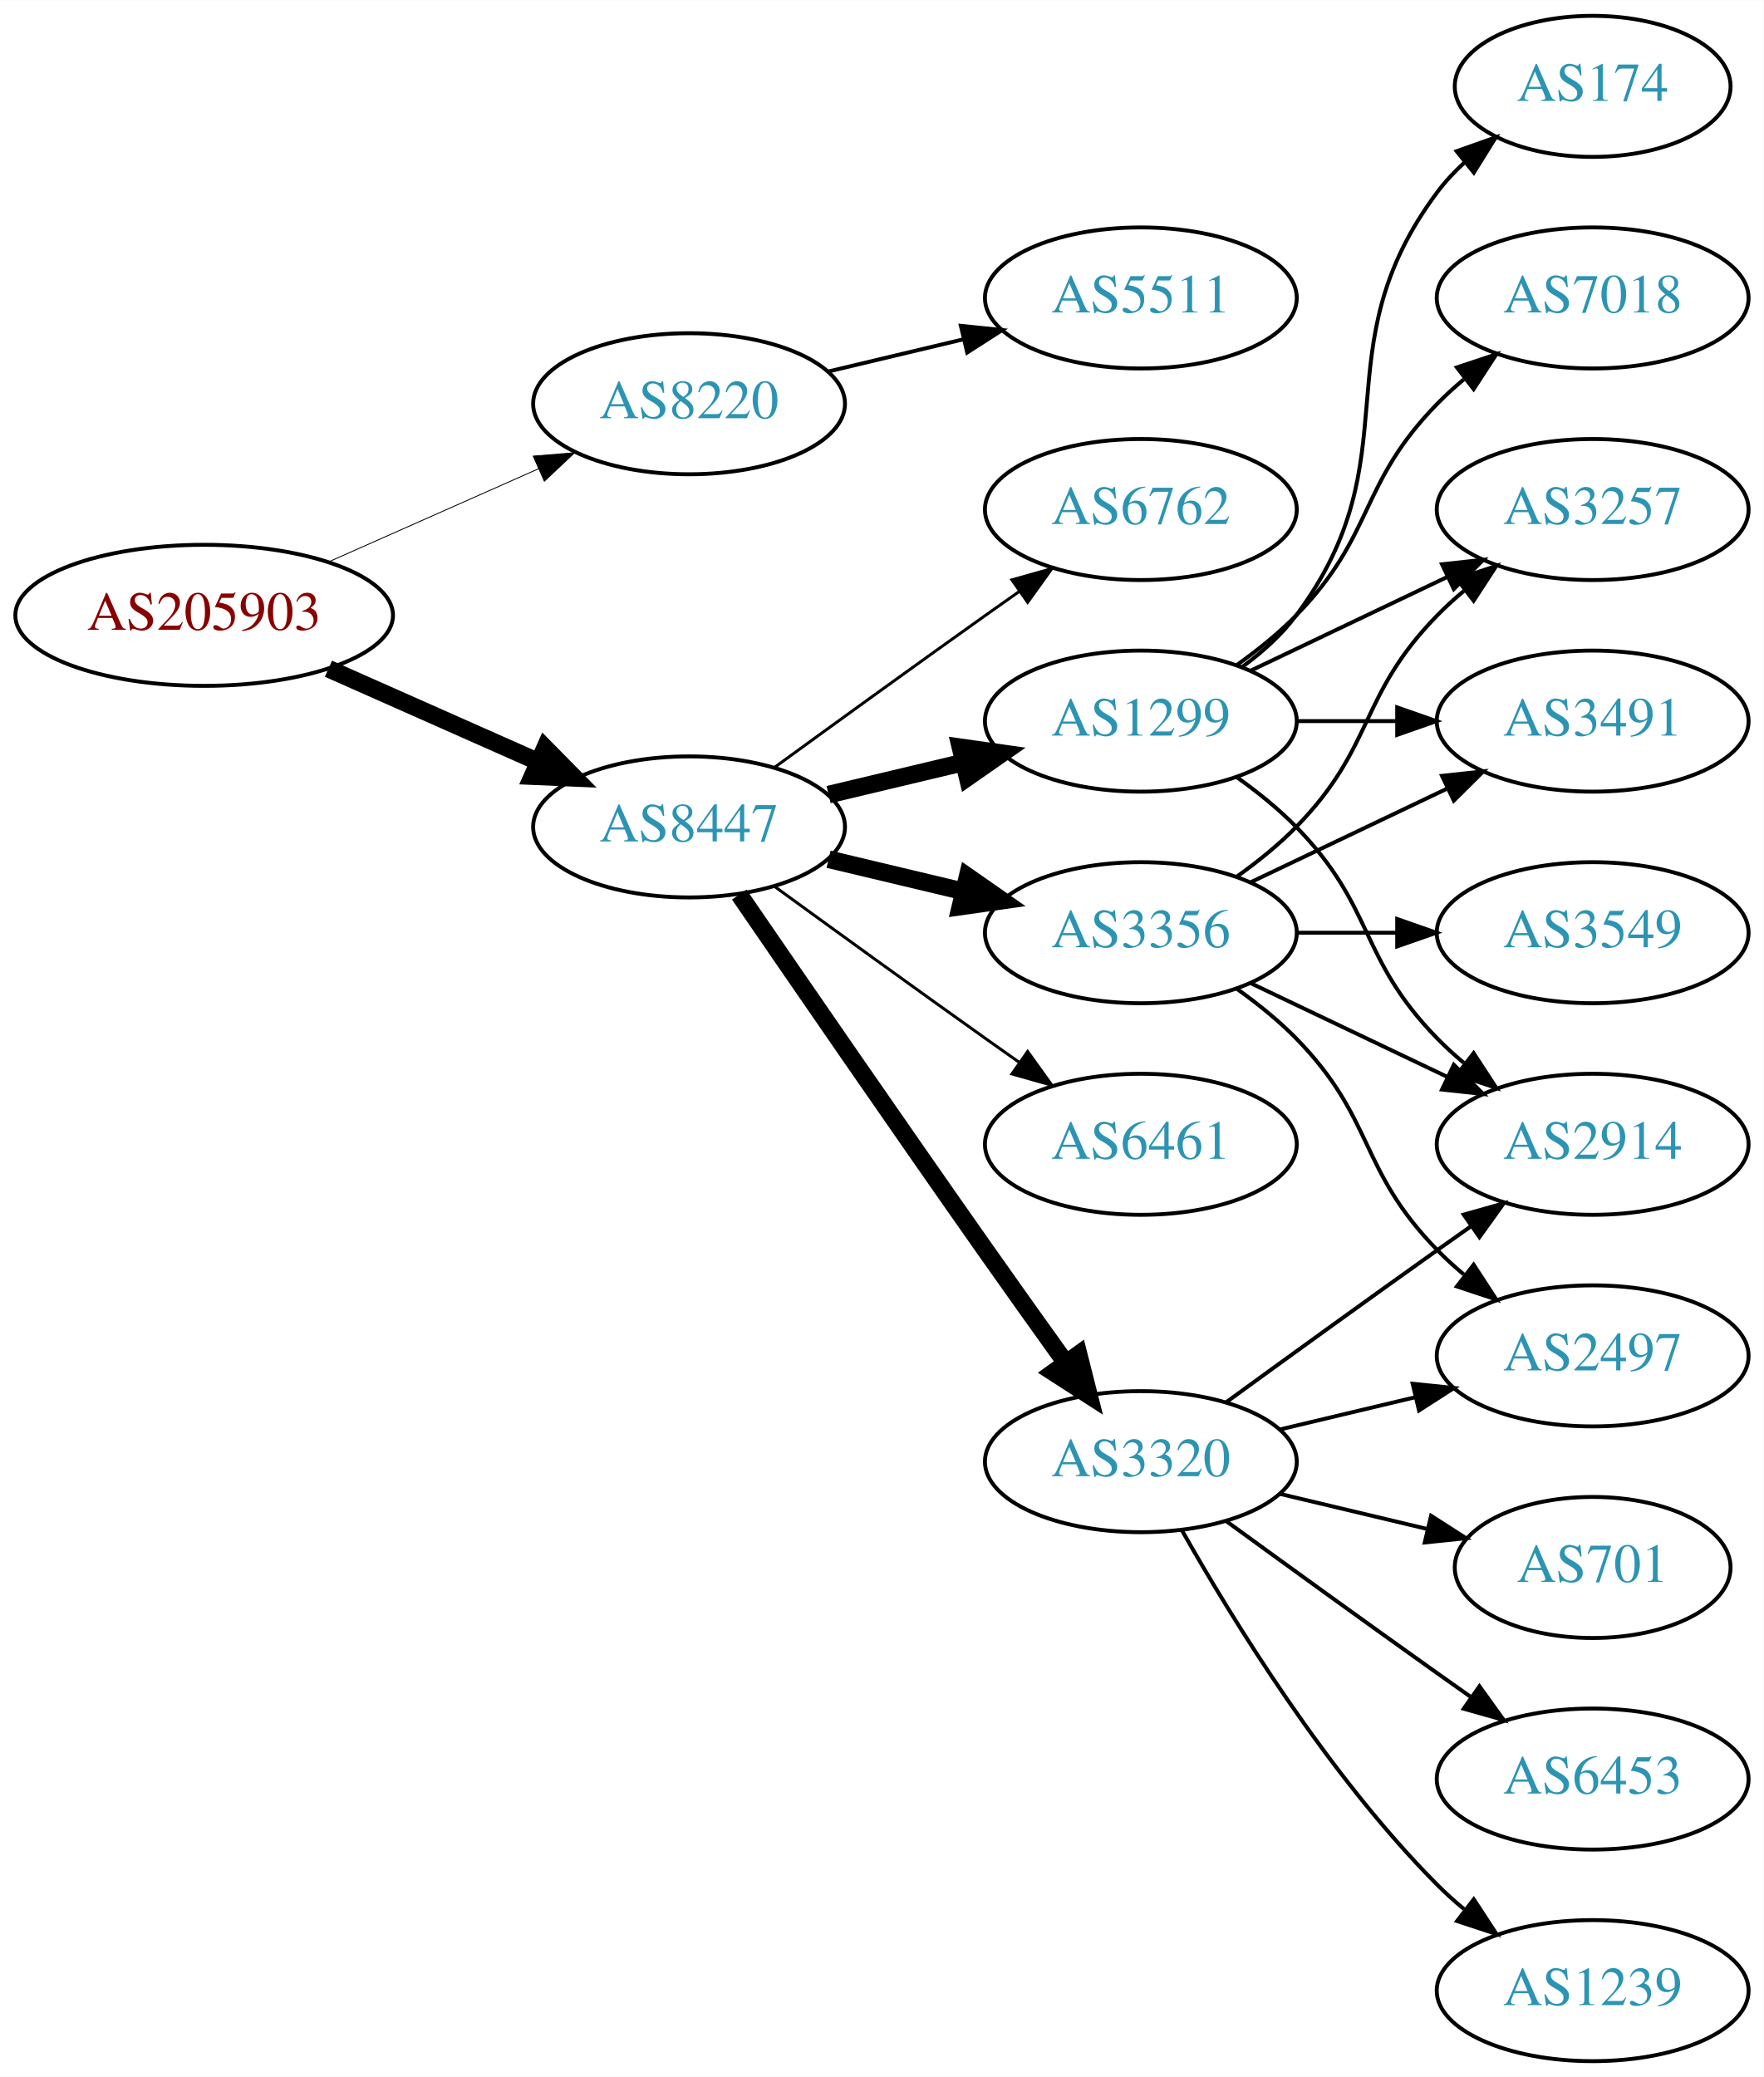
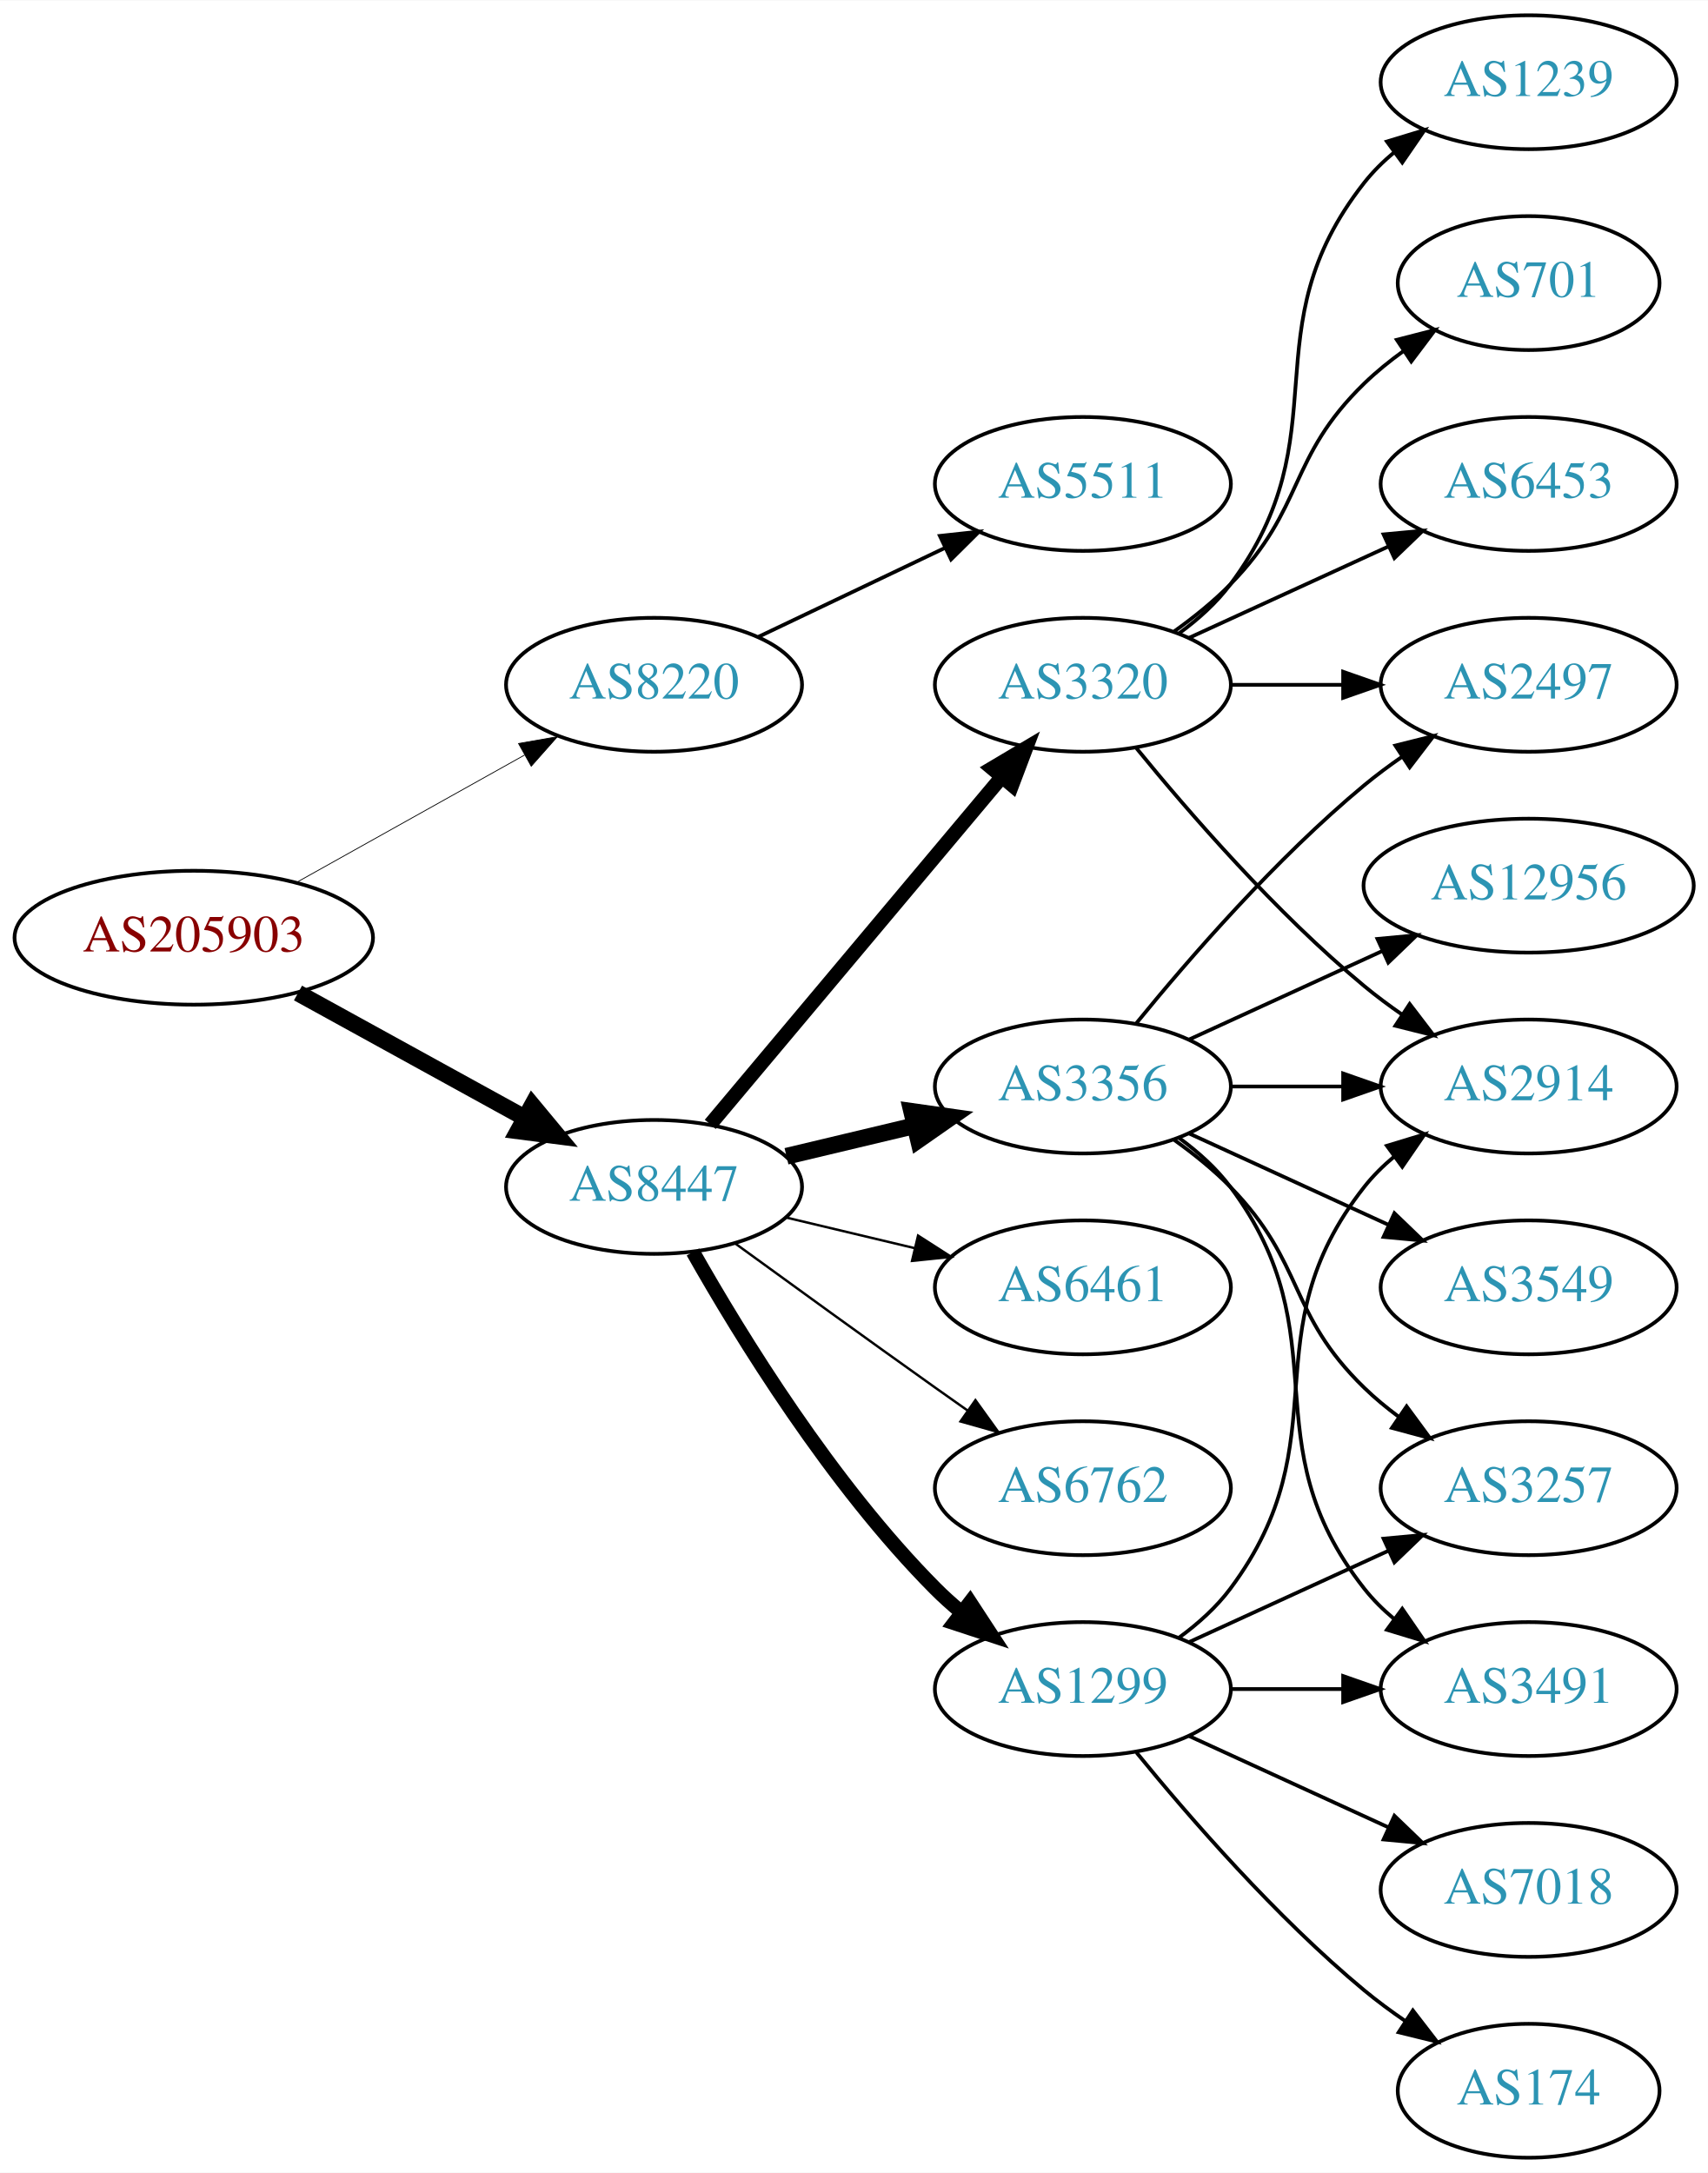
- <svg xmlns="http://www.w3.org/2000/svg" xmlns:xlink="http://www.w3.org/1999/xlink" width="450pt" height="530pt" viewBox="0.00 0.00 450.07 530.00">
-   <g id="graph0" class="graph" transform="scale(1 1) rotate(0) translate(4 526)">
-     <polygon fill="white" stroke="none" points="-4,4 -4,-526 446.07,-526 446.07,4 -4,4" />
+ <svg xmlns="http://www.w3.org/2000/svg" xmlns:xlink="http://www.w3.org/1999/xlink" width="459pt" height="584pt" viewBox="0.00 0.00 459.17 584.00">
+   <g id="graph0" class="graph" transform="scale(1 1) rotate(0) translate(4 580)">
+     <polygon fill="white" stroke="none" points="-4,4 -4,-580 455.17,-580 455.17,4 -4,4" />
    <g id="node1" class="node">
      <g id="a_node1">
        <a xlink:href="/asn/205903" xlink:title="AS205903 ~ Bank Gutmann Aktiengesellschaft [AT]">
-           <ellipse fill="#ffffff" stroke="black" cx="48.096" cy="-369" rx="48.192" ry="18" />
-           <text text-anchor="middle" x="48.096" y="-365.3" font-family="Times,serif" font-size="14.00" fill="#880000">AS205903</text>
+           <ellipse fill="#ffffff" stroke="black" cx="48.096" cy="-328" rx="48.192" ry="18" />
+           <text text-anchor="middle" x="48.096" y="-324.3" font-family="Times,serif" font-size="14.00" fill="#880000">AS205903</text>
        </a>
      </g>
    </g>
    <g id="node2" class="node">
      <g id="a_node2">
        <a xlink:href="/asn/8220" xlink:title="AS8220 ~ COLT [GB]">
-           <ellipse fill="#ffffff" stroke="black" cx="171.838" cy="-423" rx="39.794" ry="18" />
-           <text text-anchor="middle" x="171.838" y="-419.3" font-family="Times,serif" font-size="14.00" fill="#2c94b3">AS8220</text>
+           <ellipse fill="#ffffff" stroke="black" cx="171.838" cy="-396" rx="39.794" ry="18" />
+           <text text-anchor="middle" x="171.838" y="-392.3" font-family="Times,serif" font-size="14.00" fill="#2c94b3">AS8220</text>
        </a>
      </g>
    </g>
    <g id="edge1" class="edge">
-       <path fill="none" stroke="black" stroke-width="0.225" d="M79.816,-382.626C96.101,-389.85 116.238,-398.781 133.427,-406.406" />
-       <polygon fill="black" stroke="black" stroke-width="0.225" points="132.07,-409.633 142.631,-410.488 134.909,-403.234 132.07,-409.633" />
+       <path fill="none" stroke="black" stroke-width="0.214" d="M75.813,-342.923C93.819,-352.981 117.721,-366.331 137.048,-377.126" />
+       <polygon fill="black" stroke="black" stroke-width="0.214" points="135.407,-380.219 145.845,-382.04 138.821,-374.108 135.407,-380.219" />
    </g>
    <g id="node3" class="node">
      <g id="a_node3">
        <a xlink:href="/asn/8447" xlink:title="AS8447 ~ A1 Telekom Austria AG [AT]">
-           <ellipse fill="#ffffff" stroke="black" cx="171.838" cy="-315" rx="39.794" ry="18" />
-           <text text-anchor="middle" x="171.838" y="-311.3" font-family="Times,serif" font-size="14.00" fill="#2c94b3">AS8447</text>
+           <ellipse fill="#ffffff" stroke="black" cx="171.838" cy="-261" rx="39.794" ry="18" />
+           <text text-anchor="middle" x="171.838" y="-257.3" font-family="Times,serif" font-size="14.00" fill="#2c94b3">AS8447</text>
        </a>
      </g>
    </g>
    <g id="edge2" class="edge">
-       <path fill="none" stroke="black" stroke-width="4.5" d="M79.816,-355.374C96.101,-348.15 116.238,-339.219 133.427,-331.594" />
-       <polygon fill="black" stroke="black" stroke-width="4.5" points="135.086,-335.166 142.631,-327.512 131.893,-327.967 135.086,-335.166" />
+       <path fill="none" stroke="black" stroke-width="4.5" d="M76.114,-313.131C94.054,-303.258 117.746,-290.219 136.947,-279.652" />
+       <polygon fill="black" stroke="black" stroke-width="4.5" points="139.105,-282.958 145.968,-274.687 135.308,-276.059 139.105,-282.958" />
    </g>
    <g id="node4" class="node">
      <g id="a_node4">
        <a xlink:href="/asn/5511" xlink:title="AS5511 ~ Orange S.A. [FR]">
          <ellipse fill="#ffffff" stroke="black" cx="287.131" cy="-450" rx="39.794" ry="18" />
          <text text-anchor="middle" x="287.131" y="-446.3" font-family="Times,serif" font-size="14.00" fill="#2c94b3">AS5511</text>
        </a>
      </g>
    </g>
    <g id="edge3" class="edge">
-       <path fill="none" stroke="black" d="M207.445,-431.248C218.316,-433.838 230.471,-436.735 241.913,-439.462" />
-       <polygon fill="black" stroke="black" points="241.197,-442.889 251.736,-441.803 242.819,-436.08 241.197,-442.889" />
+       <path fill="none" stroke="black" d="M199.974,-408.934C214.968,-416.081 233.789,-425.052 250.013,-432.785" />
+       <polygon fill="black" stroke="black" points="248.683,-436.028 259.216,-437.171 251.695,-429.709 248.683,-436.028" />
    </g>
    <g id="node5" class="node">
      <g id="a_node5">
+         <a xlink:href="/asn/6762" xlink:title="AS6762 ~ TELECOM ITALIA SPARKLE S.p.A. [IT]">
+           <ellipse fill="#ffffff" stroke="black" cx="287.131" cy="-180" rx="39.794" ry="18" />
+           <text text-anchor="middle" x="287.131" y="-176.3" font-family="Times,serif" font-size="14.00" fill="#2c94b3">AS6762</text>
+         </a>
+       </g>
+     </g>
+     <g id="edge4" class="edge">
+       <path fill="none" stroke="black" stroke-width="0.643" d="M193.686,-245.778C208.62,-234.909 229.234,-219.975 247.484,-207 250.305,-204.995 253.248,-202.915 256.196,-200.841" />
+       <polygon fill="black" stroke="black" stroke-width="0.643" points="258.242,-203.681 264.421,-195.074 254.223,-197.95 258.242,-203.681" />
+     </g>
+     <g id="node6" class="node">
+       <g id="a_node6">
+         <a xlink:href="/asn/1299" xlink:title="AS1299 ~ Telia Carrier [EU]">
+           <ellipse fill="#ffffff" stroke="black" cx="287.131" cy="-126" rx="39.794" ry="18" />
+           <text text-anchor="middle" x="287.131" y="-122.3" font-family="Times,serif" font-size="14.00" fill="#2c94b3">AS1299</text>
+         </a>
+       </g>
+     </g>
+     <g id="edge5" class="edge">
+       <path fill="none" stroke="black" stroke-width="3.857" d="M182.298,-243.51C195.08,-220.904 219.512,-181.114 247.484,-153 249.595,-150.879 251.891,-148.812 254.277,-146.829" />
+       <polygon fill="black" stroke="black" stroke-width="3.857" points="256.792,-149.31 262.592,-140.444 252.529,-143.758 256.792,-149.31" />
+     </g>
+     <g id="node7" class="node">
+       <g id="a_node7">
        <a xlink:href="/asn/3356" xlink:title="AS3356 ~ Level 3 Parent, LLC [US]">
          <ellipse fill="#ffffff" stroke="black" cx="287.131" cy="-288" rx="39.794" ry="18" />
          <text text-anchor="middle" x="287.131" y="-284.3" font-family="Times,serif" font-size="14.00" fill="#2c94b3">AS3356</text>
        </a>
      </g>
    </g>
-     <g id="edge4" class="edge">
-       <path fill="none" stroke="black" stroke-width="4.5" d="M207.445,-306.752C218.316,-304.162 230.471,-301.265 241.913,-298.538" />
-       <polygon fill="black" stroke="black" stroke-width="4.5" points="242.921,-302.346 251.736,-296.197 241.095,-294.685 242.921,-302.346" />
-     </g>
-     <g id="node6" class="node">
-       <g id="a_node6">
+     <g id="edge6" class="edge">
+       <path fill="none" stroke="black" stroke-width="4.5" d="M207.445,-269.248C218.316,-271.838 230.471,-274.735 241.913,-277.462" />
+       <polygon fill="black" stroke="black" stroke-width="4.5" points="241.095,-281.315 251.736,-279.803 242.921,-273.654 241.095,-281.315" />
+     </g>
+     <g id="node8" class="node">
+       <g id="a_node8">
+         <a xlink:href="/asn/3320" xlink:title="AS3320 ~ DTAG [DE]">
+           <ellipse fill="#ffffff" stroke="black" cx="287.131" cy="-396" rx="39.794" ry="18" />
+           <text text-anchor="middle" x="287.131" y="-392.3" font-family="Times,serif" font-size="14.00" fill="#2c94b3">AS3320</text>
+         </a>
+       </g>
+     </g>
+     <g id="edge7" class="edge">
+       <path fill="none" stroke="black" stroke-width="3.857" d="M186.958,-277.825C206.632,-301.269 242.436,-343.934 265.215,-371.076" />
+       <polygon fill="black" stroke="black" stroke-width="3.857" points="262.724,-373.553 271.833,-378.963 268.086,-369.053 262.724,-373.553" />
+     </g>
+     <g id="node9" class="node">
+       <g id="a_node9">
        <a xlink:href="/asn/6461" xlink:title="AS6461 ~ Zayo Bandwidth [US]">
          <ellipse fill="#ffffff" stroke="black" cx="287.131" cy="-234" rx="39.794" ry="18" />
          <text text-anchor="middle" x="287.131" y="-230.3" font-family="Times,serif" font-size="14.00" fill="#2c94b3">AS6461</text>
        </a>
      </g>
    </g>
-     <g id="edge5" class="edge">
-       <path fill="none" stroke="black" stroke-width="0.75" d="M193.686,-299.778C208.62,-288.909 229.234,-273.975 247.484,-261 250.305,-258.995 253.248,-256.915 256.196,-254.841" />
-       <polygon fill="black" stroke="black" stroke-width="0.75" points="258.242,-257.681 264.421,-249.074 254.223,-251.95 258.242,-257.681" />
-     </g>
-     <g id="node7" class="node">
-       <g id="a_node7">
-         <a xlink:href="/asn/3320" xlink:title="AS3320 ~ DTAG [DE]">
-           <ellipse fill="#ffffff" stroke="black" cx="287.131" cy="-153" rx="39.794" ry="18" />
-           <text text-anchor="middle" x="287.131" y="-149.3" font-family="Times,serif" font-size="14.00" fill="#2c94b3">AS3320</text>
-         </a>
-       </g>
-     </g>
-     <g id="edge6" class="edge">
-       <path fill="none" stroke="black" stroke-width="4.5" d="M184.645,-297.731C199.288,-276.358 225.062,-238.88 247.484,-207 254.119,-197.567 261.469,-187.261 267.963,-178.205" />
-       <polygon fill="black" stroke="black" stroke-width="4.5" points="271.239,-180.393 273.875,-169.974 264.843,-175.799 271.239,-180.393" />
-     </g>
-     <g id="node8" class="node">
-       <g id="a_node8">
-         <a xlink:href="/asn/6762" xlink:title="AS6762 ~ TELECOM ITALIA SPARKLE S.p.A. [IT]">
-           <ellipse fill="#ffffff" stroke="black" cx="287.131" cy="-396" rx="39.794" ry="18" />
-           <text text-anchor="middle" x="287.131" y="-392.3" font-family="Times,serif" font-size="14.00" fill="#2c94b3">AS6762</text>
-         </a>
-       </g>
-     </g>
-     <g id="edge7" class="edge">
-       <path fill="none" stroke="black" stroke-width="0.75" d="M193.686,-330.222C208.62,-341.091 229.234,-356.025 247.484,-369 250.305,-371.005 253.248,-373.085 256.196,-375.159" />
-       <polygon fill="black" stroke="black" stroke-width="0.75" points="254.223,-378.05 264.421,-380.926 258.242,-372.319 254.223,-378.05" />
-     </g>
-     <g id="node9" class="node">
-       <g id="a_node9">
-         <a xlink:href="/asn/1299" xlink:title="AS1299 ~ Telia Carrier [EU]">
-           <ellipse fill="#ffffff" stroke="black" cx="287.131" cy="-342" rx="39.794" ry="18" />
-           <text text-anchor="middle" x="287.131" y="-338.3" font-family="Times,serif" font-size="14.00" fill="#2c94b3">AS1299</text>
-         </a>
-       </g>
-     </g>
    <g id="edge8" class="edge">
-       <path fill="none" stroke="black" stroke-width="4.5" d="M207.445,-323.248C218.316,-325.838 230.471,-328.735 241.913,-331.462" />
-       <polygon fill="black" stroke="black" stroke-width="4.5" points="241.095,-335.315 251.736,-333.803 242.921,-327.654 241.095,-335.315" />
+       <path fill="none" stroke="black" stroke-width="0.643" d="M207.445,-252.752C218.316,-250.162 230.471,-247.265 241.913,-244.538" />
+       <polygon fill="black" stroke="black" stroke-width="0.643" points="242.819,-247.92 251.736,-242.197 241.197,-241.111 242.819,-247.92" />
    </g>
    <g id="node10" class="node">
      <g id="a_node10">
-         <a xlink:href="/asn/2497" xlink:title="AS2497 ~ Internet Initiative Japan Inc. [JP]">
-           <ellipse fill="#ffffff" stroke="black" cx="402.424" cy="-180" rx="39.794" ry="18" />
-           <text text-anchor="middle" x="402.424" y="-176.3" font-family="Times,serif" font-size="14.00" fill="#2c94b3">AS2497</text>
+         <a xlink:href="/asn/3257" xlink:title="AS3257 ~ GTT [DE]">
+           <ellipse fill="#ffffff" stroke="black" cx="406.973" cy="-180" rx="39.794" ry="18" />
+           <text text-anchor="middle" x="406.973" y="-176.3" font-family="Times,serif" font-size="14.00" fill="#2c94b3">AS3257</text>
        </a>
      </g>
    </g>
    <g id="edge9" class="edge">
-       <path fill="none" stroke="black" d="M311.725,-273.611C316.981,-269.852 322.313,-265.563 326.777,-261 346.95,-240.383 342.605,-227.617 362.777,-207 364.87,-204.861 367.154,-202.782 369.53,-200.79" />
-       <polygon fill="black" stroke="black" points="372.049,-203.268 377.83,-194.389 367.774,-197.725 372.049,-203.268" />
+       <path fill="none" stroke="black" d="M315.76,-138.661C331.717,-145.973 351.987,-155.261 369.27,-163.181" />
+       <polygon fill="black" stroke="black" points="367.969,-166.435 378.518,-167.419 370.885,-160.071 367.969,-166.435" />
    </g>
    <g id="node11" class="node">
      <g id="a_node11">
-         <a xlink:href="/asn/3257" xlink:title="AS3257 ~ GTT [DE]">
-           <ellipse fill="#ffffff" stroke="black" cx="402.424" cy="-396" rx="39.794" ry="18" />
-           <text text-anchor="middle" x="402.424" y="-392.3" font-family="Times,serif" font-size="14.00" fill="#2c94b3">AS3257</text>
+         <a xlink:href="/asn/3491" xlink:title="AS3491 ~ PCCW Global, Inc. [US]">
+           <ellipse fill="#ffffff" stroke="black" cx="406.973" cy="-126" rx="39.794" ry="18" />
+           <text text-anchor="middle" x="406.973" y="-122.3" font-family="Times,serif" font-size="14.00" fill="#2c94b3">AS3491</text>
        </a>
      </g>
    </g>
    <g id="edge10" class="edge">
-       <path fill="none" stroke="black" d="M311.725,-302.389C316.981,-306.148 322.313,-310.437 326.777,-315 346.95,-335.617 342.605,-348.383 362.777,-369 364.87,-371.139 367.154,-373.218 369.53,-375.21" />
-       <polygon fill="black" stroke="black" points="367.774,-378.275 377.83,-381.611 372.049,-372.732 367.774,-378.275" />
+       <path fill="none" stroke="black" d="M327.044,-126C336.597,-126 346.947,-126 356.909,-126" />
+       <polygon fill="black" stroke="black" points="357.102,-129.5 367.102,-126 357.102,-122.5 357.102,-129.5" />
    </g>
    <g id="node12" class="node">
      <g id="a_node12">
-         <a xlink:href="/asn/3549" xlink:title="AS3549 ~ Level 3 Parent, LLC [US]">
-           <ellipse fill="#ffffff" stroke="black" cx="402.424" cy="-288" rx="39.794" ry="18" />
-           <text text-anchor="middle" x="402.424" y="-284.3" font-family="Times,serif" font-size="14.00" fill="#2c94b3">AS3549</text>
+         <a xlink:href="/asn/7018" xlink:title="AS7018 ~ AT&amp;T Services, Inc. [US]">
+           <ellipse fill="#ffffff" stroke="black" cx="406.973" cy="-72" rx="39.794" ry="18" />
+           <text text-anchor="middle" x="406.973" y="-68.3" font-family="Times,serif" font-size="14.00" fill="#2c94b3">AS7018</text>
        </a>
      </g>
    </g>
    <g id="edge11" class="edge">
-       <path fill="none" stroke="black" d="M326.803,-288C335.006,-288 343.77,-288 352.302,-288" />
-       <polygon fill="black" stroke="black" points="352.541,-291.5 362.541,-288 352.541,-284.5 352.541,-291.5" />
+       <path fill="none" stroke="black" d="M315.76,-113.339C331.717,-106.027 351.987,-96.739 369.27,-88.819" />
+       <polygon fill="black" stroke="black" points="370.885,-91.929 378.518,-84.581 367.969,-85.565 370.885,-91.929" />
    </g>
    <g id="node13" class="node">
      <g id="a_node13">
-         <a xlink:href="/asn/3491" xlink:title="AS3491 ~ PCCW Global, Inc. [US]">
-           <ellipse fill="#ffffff" stroke="black" cx="402.424" cy="-342" rx="39.794" ry="18" />
-           <text text-anchor="middle" x="402.424" y="-338.3" font-family="Times,serif" font-size="14.00" fill="#2c94b3">AS3491</text>
+         <a xlink:href="/asn/174" xlink:title="AS174 ~ Cogent Communications [US]">
+           <ellipse fill="#ffffff" stroke="black" cx="406.973" cy="-18" rx="35.194" ry="18" />
+           <text text-anchor="middle" x="406.973" y="-14.3" font-family="Times,serif" font-size="14.00" fill="#2c94b3">AS174</text>
        </a>
      </g>
    </g>
    <g id="edge12" class="edge">
-       <path fill="none" stroke="black" d="M315.267,-300.934C330.261,-308.081 349.082,-317.052 365.306,-324.785" />
-       <polygon fill="black" stroke="black" points="363.976,-328.028 374.509,-329.171 366.988,-321.709 363.976,-328.028" />
+       <path fill="none" stroke="black" d="M301.55,-108.935C315.665,-91.625 339.079,-64.655 362.777,-45 366.241,-42.128 370.033,-39.331 373.888,-36.692" />
+       <polygon fill="black" stroke="black" points="375.849,-39.592 382.32,-31.203 372.03,-33.725 375.849,-39.592" />
    </g>
    <g id="node14" class="node">
      <g id="a_node14">
        <a xlink:href="/asn/2914" xlink:title="AS2914 ~ NTT America, Inc. [US]">
-           <ellipse fill="#ffffff" stroke="black" cx="402.424" cy="-234" rx="39.794" ry="18" />
-           <text text-anchor="middle" x="402.424" y="-230.3" font-family="Times,serif" font-size="14.00" fill="#2c94b3">AS2914</text>
+           <ellipse fill="#ffffff" stroke="black" cx="406.973" cy="-288" rx="39.794" ry="18" />
+           <text text-anchor="middle" x="406.973" y="-284.3" font-family="Times,serif" font-size="14.00" fill="#2c94b3">AS2914</text>
        </a>
      </g>
    </g>
    <g id="edge13" class="edge">
-       <path fill="none" stroke="black" d="M315.267,-275.066C330.261,-267.919 349.082,-258.948 365.306,-251.215" />
-       <polygon fill="black" stroke="black" points="366.988,-254.291 374.509,-246.829 363.976,-247.972 366.988,-254.291" />
+       <path fill="none" stroke="black" d="M313.062,-139.882C318.138,-143.611 323.056,-148.016 326.777,-153 357.049,-193.542 331.479,-221.246 362.777,-261 365.102,-263.953 367.846,-266.67 370.805,-269.147" />
+       <polygon fill="black" stroke="black" points="368.865,-272.064 379.002,-275.145 372.998,-266.415 368.865,-272.064" />
    </g>
    <g id="edge18" class="edge">
-       <path fill="none" stroke="black" d="M322.738,-161.248C333.609,-163.838 345.764,-166.735 357.206,-169.462" />
-       <polygon fill="black" stroke="black" points="356.49,-172.889 367.029,-171.803 358.112,-166.08 356.49,-172.889" />
-     </g>
-     <g id="edge17" class="edge">
-       <path fill="none" stroke="black" d="M308.979,-168.222C323.913,-179.091 344.527,-194.025 362.777,-207 365.598,-209.005 368.541,-211.085 371.489,-213.159" />
-       <polygon fill="black" stroke="black" points="369.516,-216.05 379.714,-218.926 373.535,-210.319 369.516,-216.05" />
+       <path fill="none" stroke="black" d="M311.725,-273.611C316.981,-269.852 322.313,-265.563 326.777,-261 346.95,-240.383 342.084,-227.094 362.777,-207 365.623,-204.237 368.796,-201.614 372.096,-199.166" />
+       <polygon fill="black" stroke="black" points="374.162,-201.994 380.444,-193.462 370.213,-196.214 374.162,-201.994" />
+     </g>
+     <g id="edge16" class="edge">
+       <path fill="none" stroke="black" d="M313.062,-274.118C318.138,-270.389 323.056,-265.984 326.777,-261 357.049,-220.458 331.479,-192.754 362.777,-153 365.102,-150.047 367.846,-147.33 370.805,-144.853" />
+       <polygon fill="black" stroke="black" points="372.998,-147.585 379.002,-138.855 368.865,-141.936 372.998,-147.585" />
+     </g>
+     <g id="edge14" class="edge">
+       <path fill="none" stroke="black" d="M327.044,-288C336.597,-288 346.947,-288 356.909,-288" />
+       <polygon fill="black" stroke="black" points="357.102,-291.5 367.102,-288 357.102,-284.5 357.102,-291.5" />
    </g>
    <g id="node15" class="node">
      <g id="a_node15">
-         <a xlink:href="/asn/701" xlink:title="AS701 ~ UUNET [US]">
-           <ellipse fill="#ffffff" stroke="black" cx="402.424" cy="-126" rx="35.194" ry="18" />
-           <text text-anchor="middle" x="402.424" y="-122.3" font-family="Times,serif" font-size="14.00" fill="#2c94b3">AS701</text>
-         </a>
-       </g>
-     </g>
-     <g id="edge14" class="edge">
-       <path fill="none" stroke="black" d="M322.738,-144.752C334.533,-141.942 347.837,-138.771 360.105,-135.847" />
-       <polygon fill="black" stroke="black" points="361.194,-139.186 370.11,-133.463 359.571,-132.376 361.194,-139.186" />
+         <a xlink:href="/asn/3549" xlink:title="AS3549 ~ Level 3 Parent, LLC [US]">
+           <ellipse fill="#ffffff" stroke="black" cx="406.973" cy="-234" rx="39.794" ry="18" />
+           <text text-anchor="middle" x="406.973" y="-230.3" font-family="Times,serif" font-size="14.00" fill="#2c94b3">AS3549</text>
+         </a>
+       </g>
+     </g>
+     <g id="edge15" class="edge">
+       <path fill="none" stroke="black" d="M315.76,-275.339C331.717,-268.027 351.987,-258.739 369.27,-250.819" />
+       <polygon fill="black" stroke="black" points="370.885,-253.929 378.518,-246.581 367.969,-247.565 370.885,-253.929" />
    </g>
    <g id="node16" class="node">
      <g id="a_node16">
-         <a xlink:href="/asn/6453" xlink:title="AS6453 ~ TATA COMMUNICATIONS (AMERICA) INC [US]">
-           <ellipse fill="#ffffff" stroke="black" cx="402.424" cy="-72" rx="39.794" ry="18" />
-           <text text-anchor="middle" x="402.424" y="-68.3" font-family="Times,serif" font-size="14.00" fill="#2c94b3">AS6453</text>
-         </a>
-       </g>
-     </g>
-     <g id="edge15" class="edge">
-       <path fill="none" stroke="black" d="M308.979,-137.778C323.913,-126.909 344.527,-111.975 362.777,-99 365.598,-96.995 368.541,-94.915 371.489,-92.841" />
-       <polygon fill="black" stroke="black" points="373.535,-95.681 379.714,-87.074 369.516,-89.95 373.535,-95.681" />
+         <a xlink:href="/asn/2497" xlink:title="AS2497 ~ Internet Initiative Japan Inc. [JP]">
+           <ellipse fill="#ffffff" stroke="black" cx="406.973" cy="-396" rx="39.794" ry="18" />
+           <text text-anchor="middle" x="406.973" y="-392.3" font-family="Times,serif" font-size="14.00" fill="#2c94b3">AS2497</text>
+         </a>
+       </g>
+     </g>
+     <g id="edge17" class="edge">
+       <path fill="none" stroke="black" d="M301.55,-305.065C315.665,-322.375 339.079,-349.345 362.777,-369 365.994,-371.668 369.494,-374.27 373.065,-376.741" />
+       <polygon fill="black" stroke="black" points="371.143,-379.666 381.421,-382.236 374.988,-373.817 371.143,-379.666" />
    </g>
    <g id="node17" class="node">
      <g id="a_node17">
-         <a xlink:href="/asn/1239" xlink:title="AS1239 ~ Sprint [US]">
-           <ellipse fill="#ffffff" stroke="black" cx="402.424" cy="-18" rx="39.794" ry="18" />
-           <text text-anchor="middle" x="402.424" y="-14.3" font-family="Times,serif" font-size="14.00" fill="#2c94b3">AS1239</text>
-         </a>
-       </g>
-     </g>
-     <g id="edge16" class="edge">
-       <path fill="none" stroke="black" d="M297.591,-135.51C310.373,-112.904 334.805,-73.114 362.777,-45 364.888,-42.879 367.184,-40.812 369.57,-38.829" />
-       <polygon fill="black" stroke="black" points="372.085,-41.31 377.885,-32.444 367.822,-35.758 372.085,-41.31" />
-     </g>
-     <g id="edge23" class="edge">
-       <path fill="none" stroke="black" d="M315.267,-354.934C330.261,-362.081 349.082,-371.052 365.306,-378.785" />
-       <polygon fill="black" stroke="black" points="363.976,-382.028 374.509,-383.171 366.988,-375.709 363.976,-382.028" />
-     </g>
-     <g id="edge20" class="edge">
-       <path fill="none" stroke="black" d="M326.803,-342C335.006,-342 343.77,-342 352.302,-342" />
-       <polygon fill="black" stroke="black" points="352.541,-345.5 362.541,-342 352.541,-338.5 352.541,-345.5" />
-     </g>
-     <g id="edge21" class="edge">
-       <path fill="none" stroke="black" d="M311.725,-327.611C316.981,-323.852 322.313,-319.563 326.777,-315 346.95,-294.383 342.605,-281.617 362.777,-261 364.87,-258.861 367.154,-256.782 369.53,-254.79" />
-       <polygon fill="black" stroke="black" points="372.049,-257.268 377.83,-248.389 367.774,-251.725 372.049,-257.268" />
+         <a xlink:href="/asn/12956" xlink:title="AS12956 ~ TELXIUS [ES]">
+           <ellipse fill="#ffffff" stroke="black" cx="406.973" cy="-342" rx="44.393" ry="18" />
+           <text text-anchor="middle" x="406.973" y="-338.3" font-family="Times,serif" font-size="14.00" fill="#2c94b3">AS12956</text>
+         </a>
+       </g>
+     </g>
+     <g id="edge19" class="edge">
+       <path fill="none" stroke="black" d="M315.76,-300.661C331.258,-307.762 350.824,-316.728 367.771,-324.494" />
+       <polygon fill="black" stroke="black" points="366.324,-327.681 376.873,-328.665 369.24,-321.317 366.324,-327.681" />
+     </g>
+     <g id="edge22" class="edge">
+       <path fill="none" stroke="black" d="M301.55,-378.935C315.665,-361.625 339.079,-334.655 362.777,-315 365.994,-312.332 369.494,-309.73 373.065,-307.259" />
+       <polygon fill="black" stroke="black" points="374.988,-310.183 381.421,-301.764 371.143,-304.334 374.988,-310.183" />
+     </g>
+     <g id="edge24" class="edge">
+       <path fill="none" stroke="black" d="M327.044,-396C336.597,-396 346.947,-396 356.909,-396" />
+       <polygon fill="black" stroke="black" points="357.102,-399.5 367.102,-396 357.102,-392.5 357.102,-399.5" />
    </g>
    <g id="node18" class="node">
      <g id="a_node18">
-         <a xlink:href="/asn/174" xlink:title="AS174 ~ Cogent Communications [US]">
-           <ellipse fill="#ffffff" stroke="black" cx="402.424" cy="-504" rx="35.194" ry="18" />
-           <text text-anchor="middle" x="402.424" y="-500.3" font-family="Times,serif" font-size="14.00" fill="#2c94b3">AS174</text>
-         </a>
-       </g>
-     </g>
-     <g id="edge19" class="edge">
-       <path fill="none" stroke="black" d="M313.062,-355.882C318.138,-359.611 323.056,-364.016 326.777,-369 357.049,-409.542 332.506,-436.458 362.777,-477 364.785,-479.689 367.141,-482.209 369.682,-484.546" />
-       <polygon fill="black" stroke="black" points="367.711,-487.452 377.698,-490.989 372.097,-481.996 367.711,-487.452" />
+         <a xlink:href="/asn/701" xlink:title="AS701 ~ UUNET [US]">
+           <ellipse fill="#ffffff" stroke="black" cx="406.973" cy="-504" rx="35.194" ry="18" />
+           <text text-anchor="middle" x="406.973" y="-500.3" font-family="Times,serif" font-size="14.00" fill="#2c94b3">AS701</text>
+         </a>
+       </g>
+     </g>
+     <g id="edge20" class="edge">
+       <path fill="none" stroke="black" d="M311.725,-410.389C316.981,-414.148 322.313,-418.437 326.777,-423 346.95,-443.617 342.084,-456.906 362.777,-477 366.005,-480.134 369.656,-483.089 373.434,-485.812" />
+       <polygon fill="black" stroke="black" points="371.532,-488.75 381.794,-491.383 375.413,-482.925 371.532,-488.75" />
    </g>
    <g id="node19" class="node">
      <g id="a_node19">
-         <a xlink:href="/asn/7018" xlink:title="AS7018 ~ AT&amp;T Services, Inc. [US]">
-           <ellipse fill="#ffffff" stroke="black" cx="402.424" cy="-450" rx="39.794" ry="18" />
-           <text text-anchor="middle" x="402.424" y="-446.3" font-family="Times,serif" font-size="14.00" fill="#2c94b3">AS7018</text>
-         </a>
-       </g>
-     </g>
-     <g id="edge22" class="edge">
-       <path fill="none" stroke="black" d="M311.725,-356.389C316.981,-360.148 322.313,-364.437 326.777,-369 346.95,-389.617 342.605,-402.383 362.777,-423 364.87,-425.139 367.154,-427.218 369.53,-429.21" />
-       <polygon fill="black" stroke="black" points="367.774,-432.275 377.83,-435.611 372.049,-426.732 367.774,-432.275" />
+         <a xlink:href="/asn/6453" xlink:title="AS6453 ~ TATA COMMUNICATIONS (AMERICA) INC [US]">
+           <ellipse fill="#ffffff" stroke="black" cx="406.973" cy="-450" rx="39.794" ry="18" />
+           <text text-anchor="middle" x="406.973" y="-446.3" font-family="Times,serif" font-size="14.00" fill="#2c94b3">AS6453</text>
+         </a>
+       </g>
+     </g>
+     <g id="edge21" class="edge">
+       <path fill="none" stroke="black" d="M315.76,-408.661C331.717,-415.973 351.987,-425.261 369.27,-433.181" />
+       <polygon fill="black" stroke="black" points="367.969,-436.435 378.518,-437.419 370.885,-430.071 367.969,-436.435" />
+     </g>
+     <g id="node20" class="node">
+       <g id="a_node20">
+         <a xlink:href="/asn/1239" xlink:title="AS1239 ~ Sprint [US]">
+           <ellipse fill="#ffffff" stroke="black" cx="406.973" cy="-558" rx="39.794" ry="18" />
+           <text text-anchor="middle" x="406.973" y="-554.3" font-family="Times,serif" font-size="14.00" fill="#2c94b3">AS1239</text>
+         </a>
+       </g>
+     </g>
+     <g id="edge23" class="edge">
+       <path fill="none" stroke="black" d="M313.062,-409.882C318.138,-413.611 323.056,-418.016 326.777,-423 357.049,-463.542 331.479,-491.246 362.777,-531 365.102,-533.953 367.846,-536.67 370.805,-539.147" />
+       <polygon fill="black" stroke="black" points="368.865,-542.064 379.002,-545.145 372.998,-536.415 368.865,-542.064" />
    </g>
  </g>
</svg>
